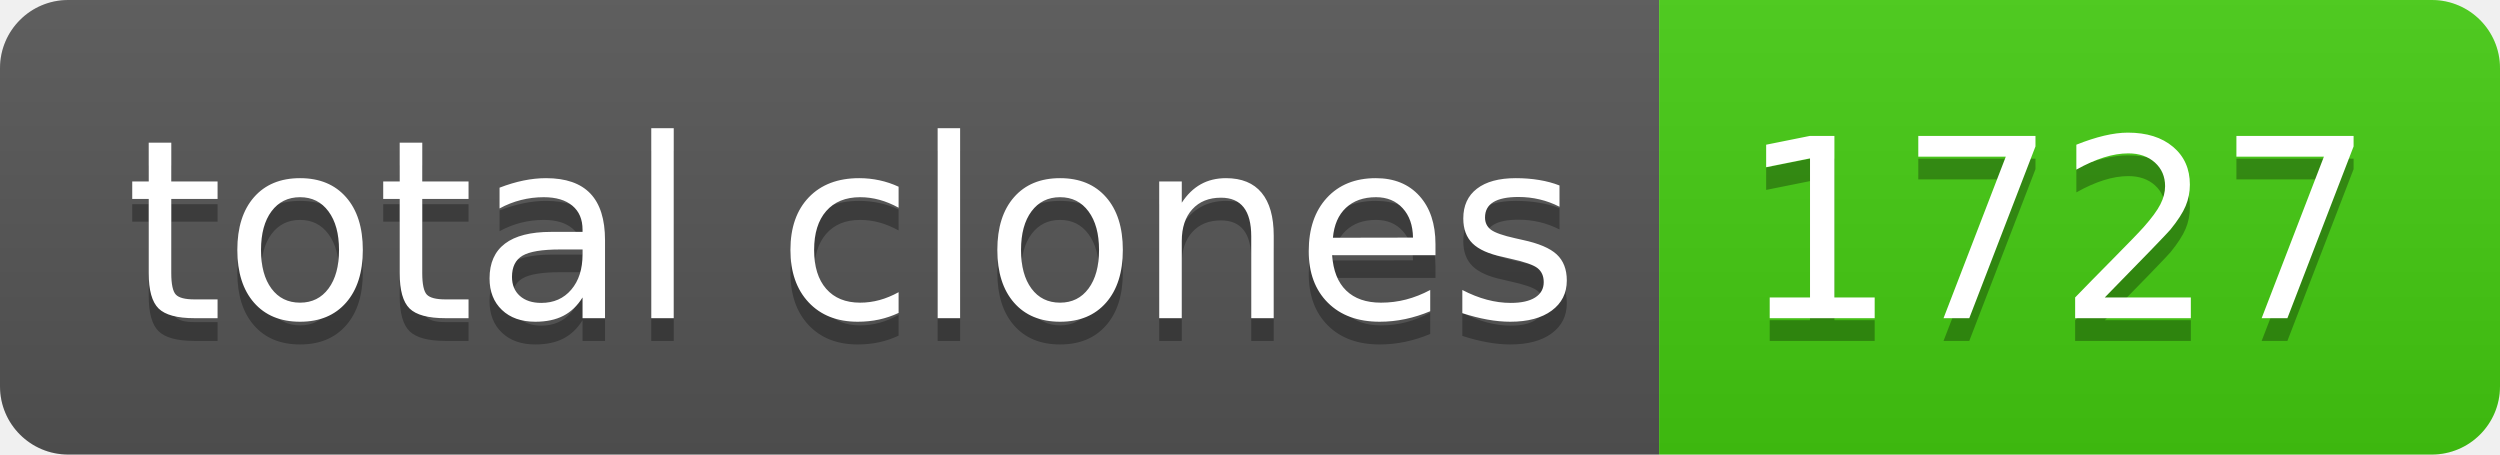
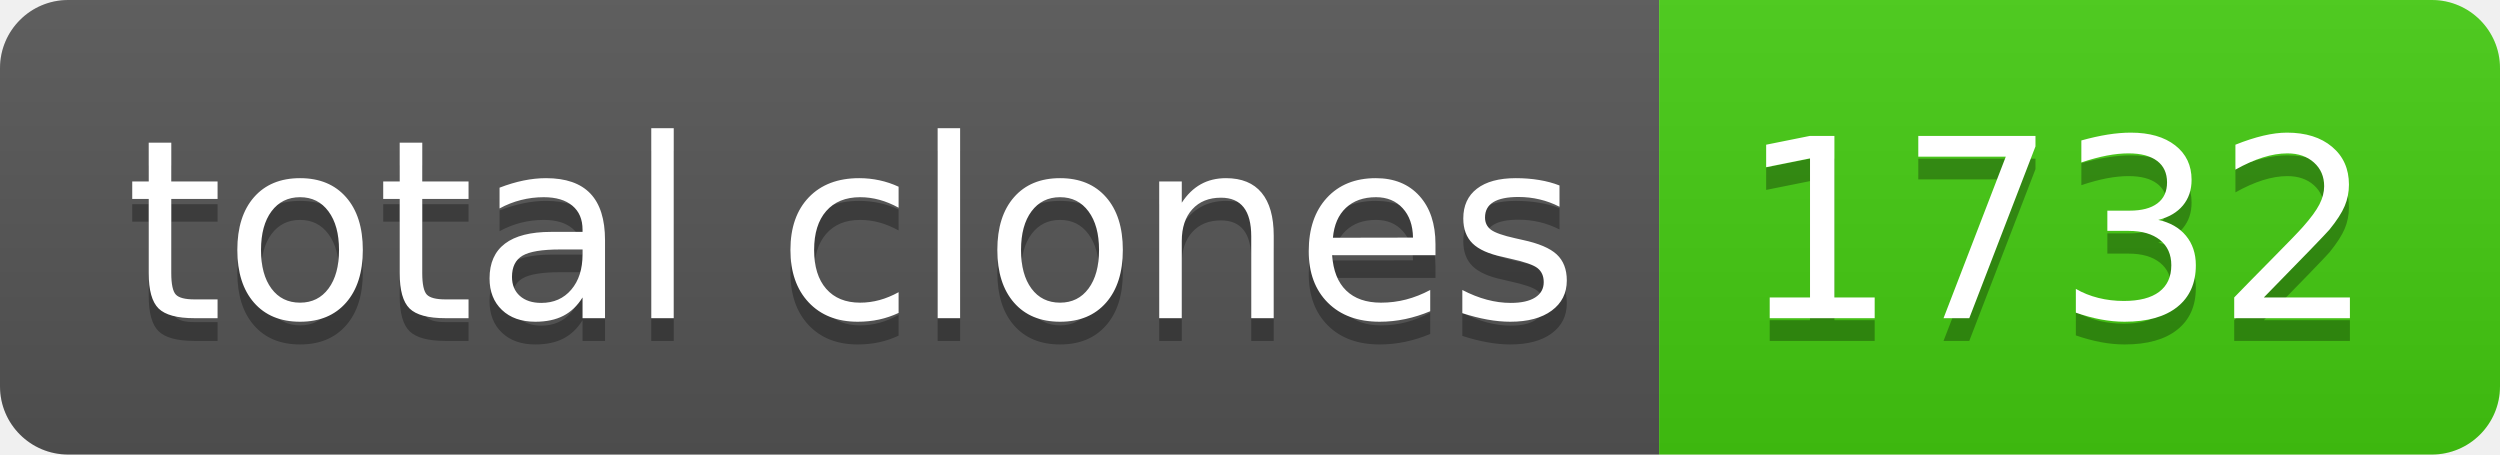
- <svg xmlns="http://www.w3.org/2000/svg" width="110" height="20" role="img" aria-label="total clones: 1727">
+ <svg xmlns="http://www.w3.org/2000/svg" width="110" height="20" role="img" aria-label="total clones: 1732">
  <linearGradient id="s" x2="0" y2="100%">
    <stop offset="0" stop-color="#bbb" stop-opacity=".1" />
    <stop offset="1" stop-opacity=".1" />
  </linearGradient>
  <clipPath id="r">
    <rect width="110" height="20" rx="3" fill="#fff" />
  </clipPath>
  <g clip-path="url(#r)">
    <rect width="73" height="20" fill="#555" />
    <rect x="73" width="37" height="20" fill="#4c1" />
    <rect width="110" height="20" fill="url(#s)" />
  </g>
  <g fill="#fff" text-anchor="middle" font-family="Verdana,Geneva,DejaVu Sans,sans-serif" text-rendering="geometricPrecision" font-size="110">
    <text aria-hidden="true" x="375" y="150" fill="#010101" fill-opacity=".3" transform="scale(.1)" textLength="630">total clones</text>
    <text x="375" y="140" transform="scale(.1)" fill="#fff" textLength="630">total clones</text>
-     <text aria-hidden="true" x="905" y="150" fill="#010101" fill-opacity=".3" transform="scale(.1)" textLength="270">1727</text>
-     <text x="905" y="140" transform="scale(.1)" fill="#fff" textLength="270">1727</text>
+     <text aria-hidden="true" x="905" y="150" fill="#010101" fill-opacity=".3" transform="scale(.1)" textLength="270">1732</text>
+     <text x="905" y="140" transform="scale(.1)" fill="#fff" textLength="270">1732</text>
  </g>
</svg>
